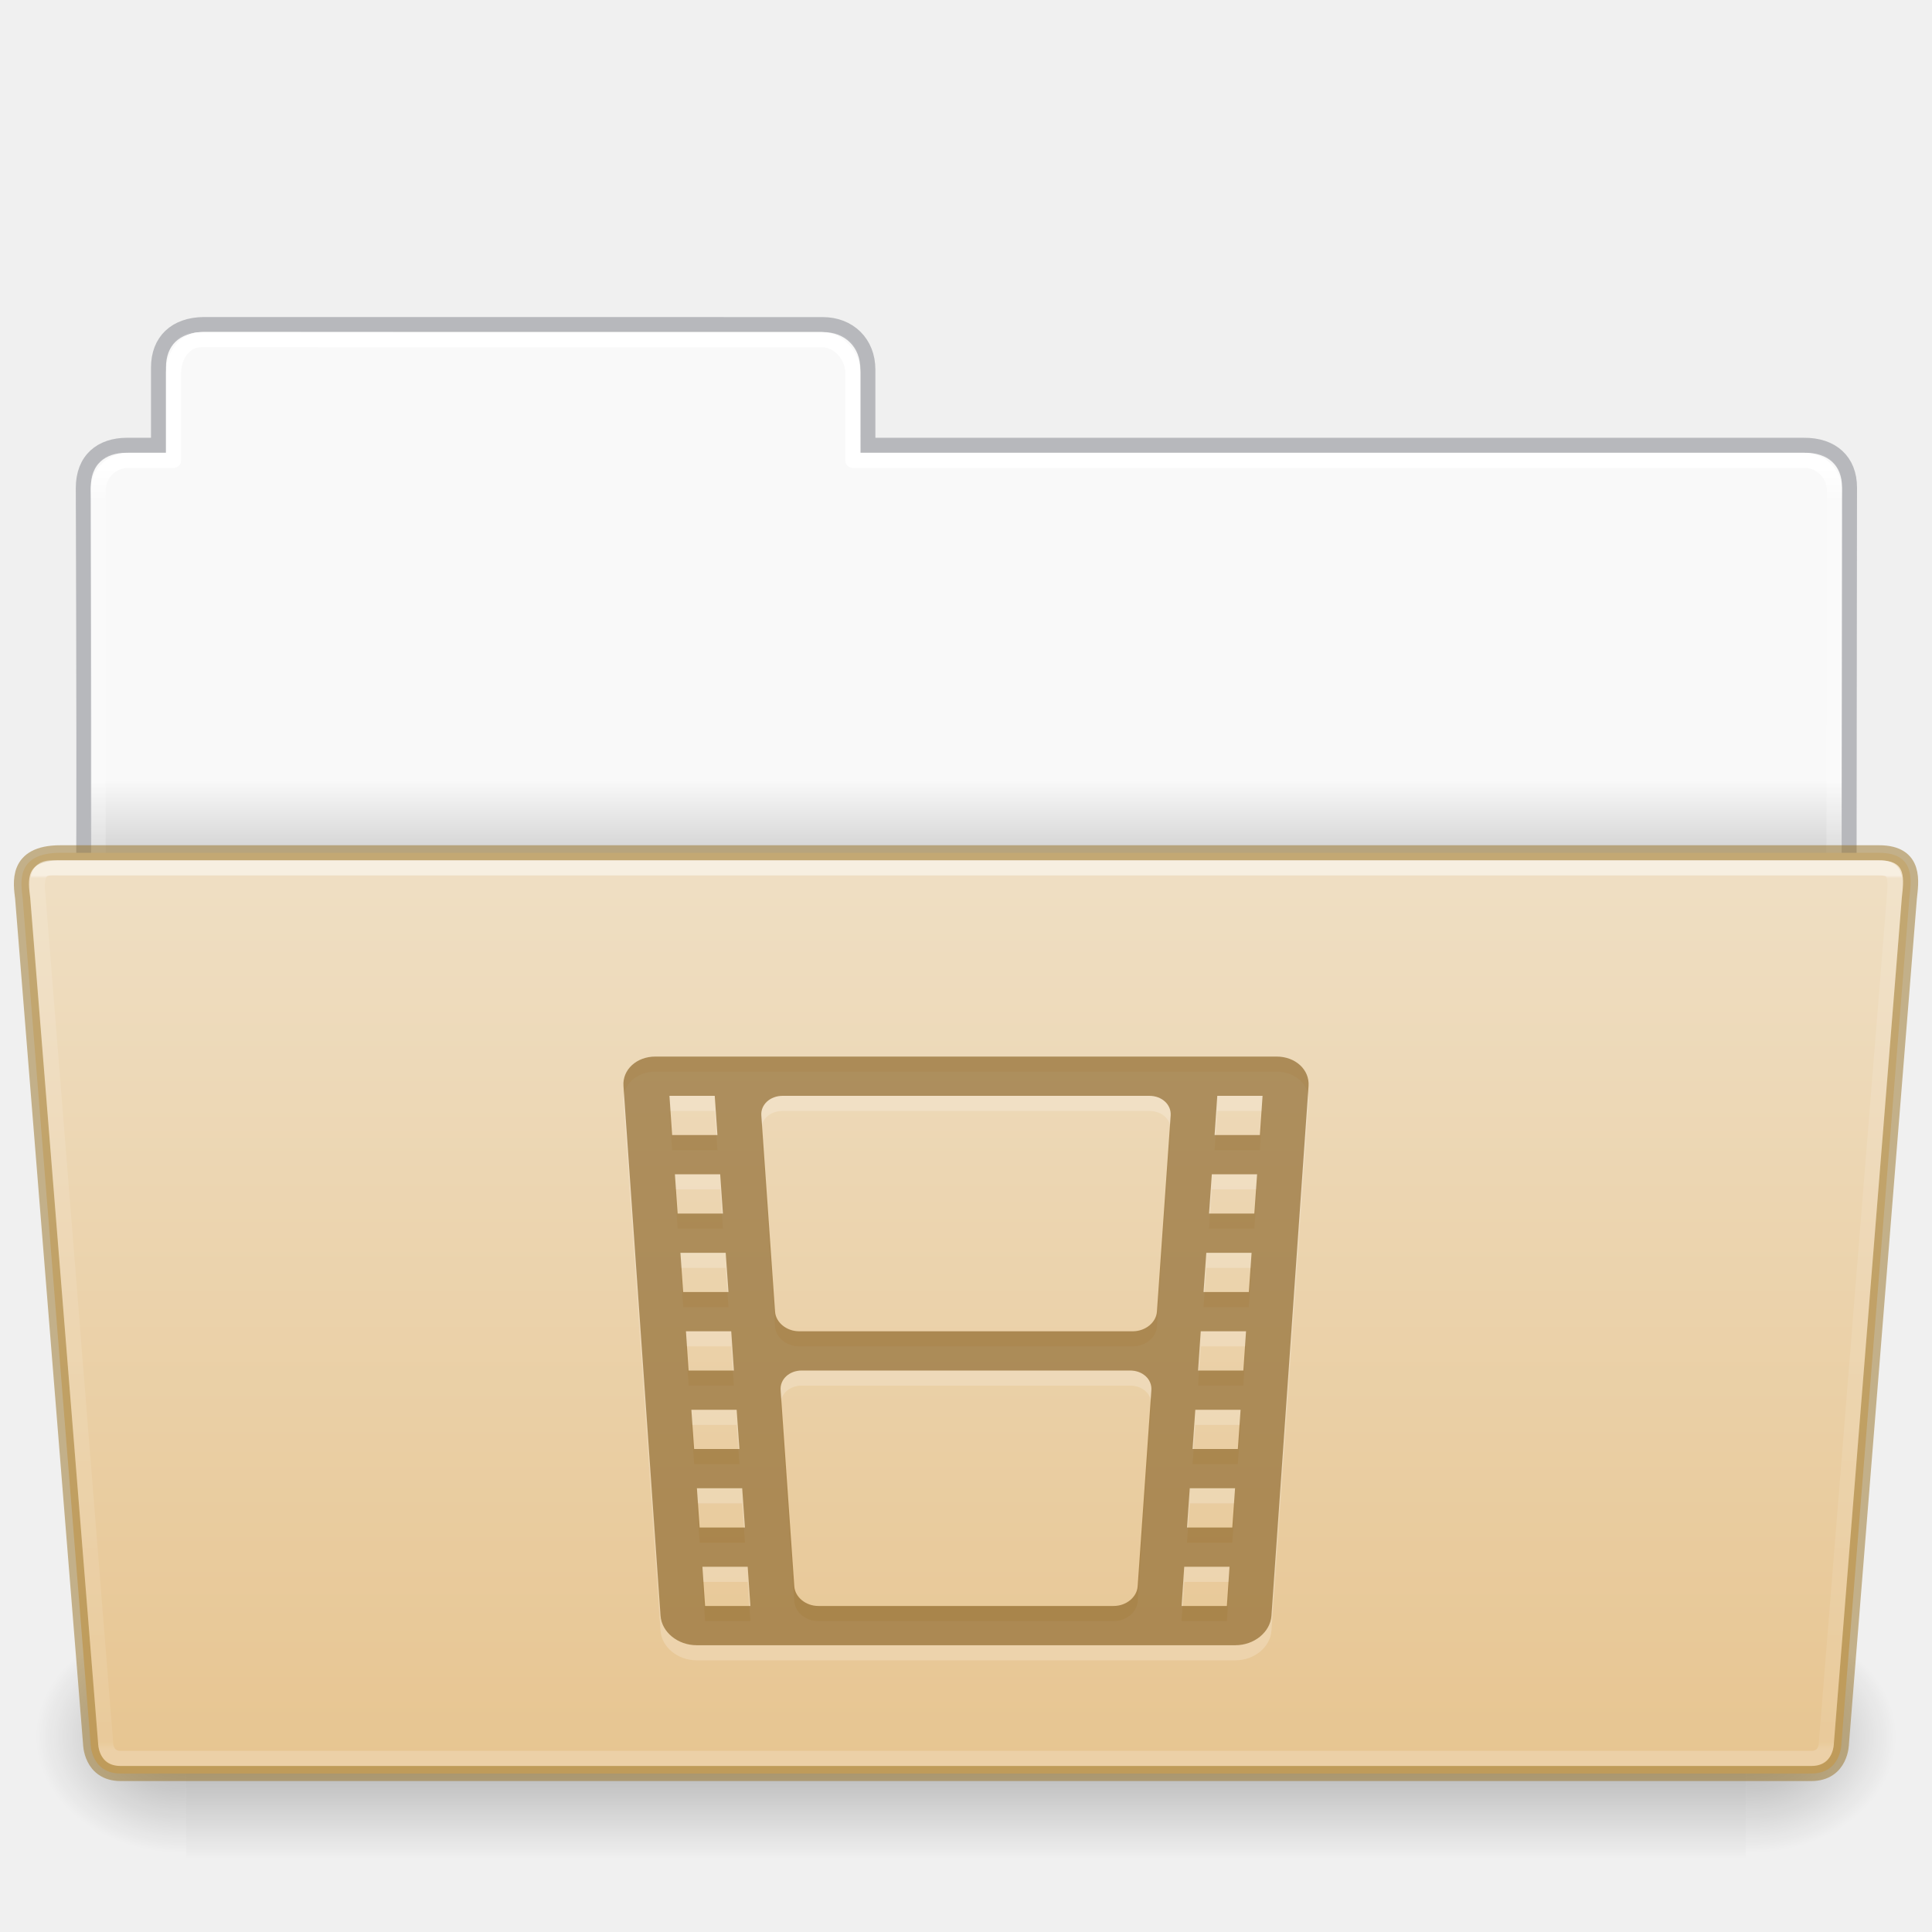
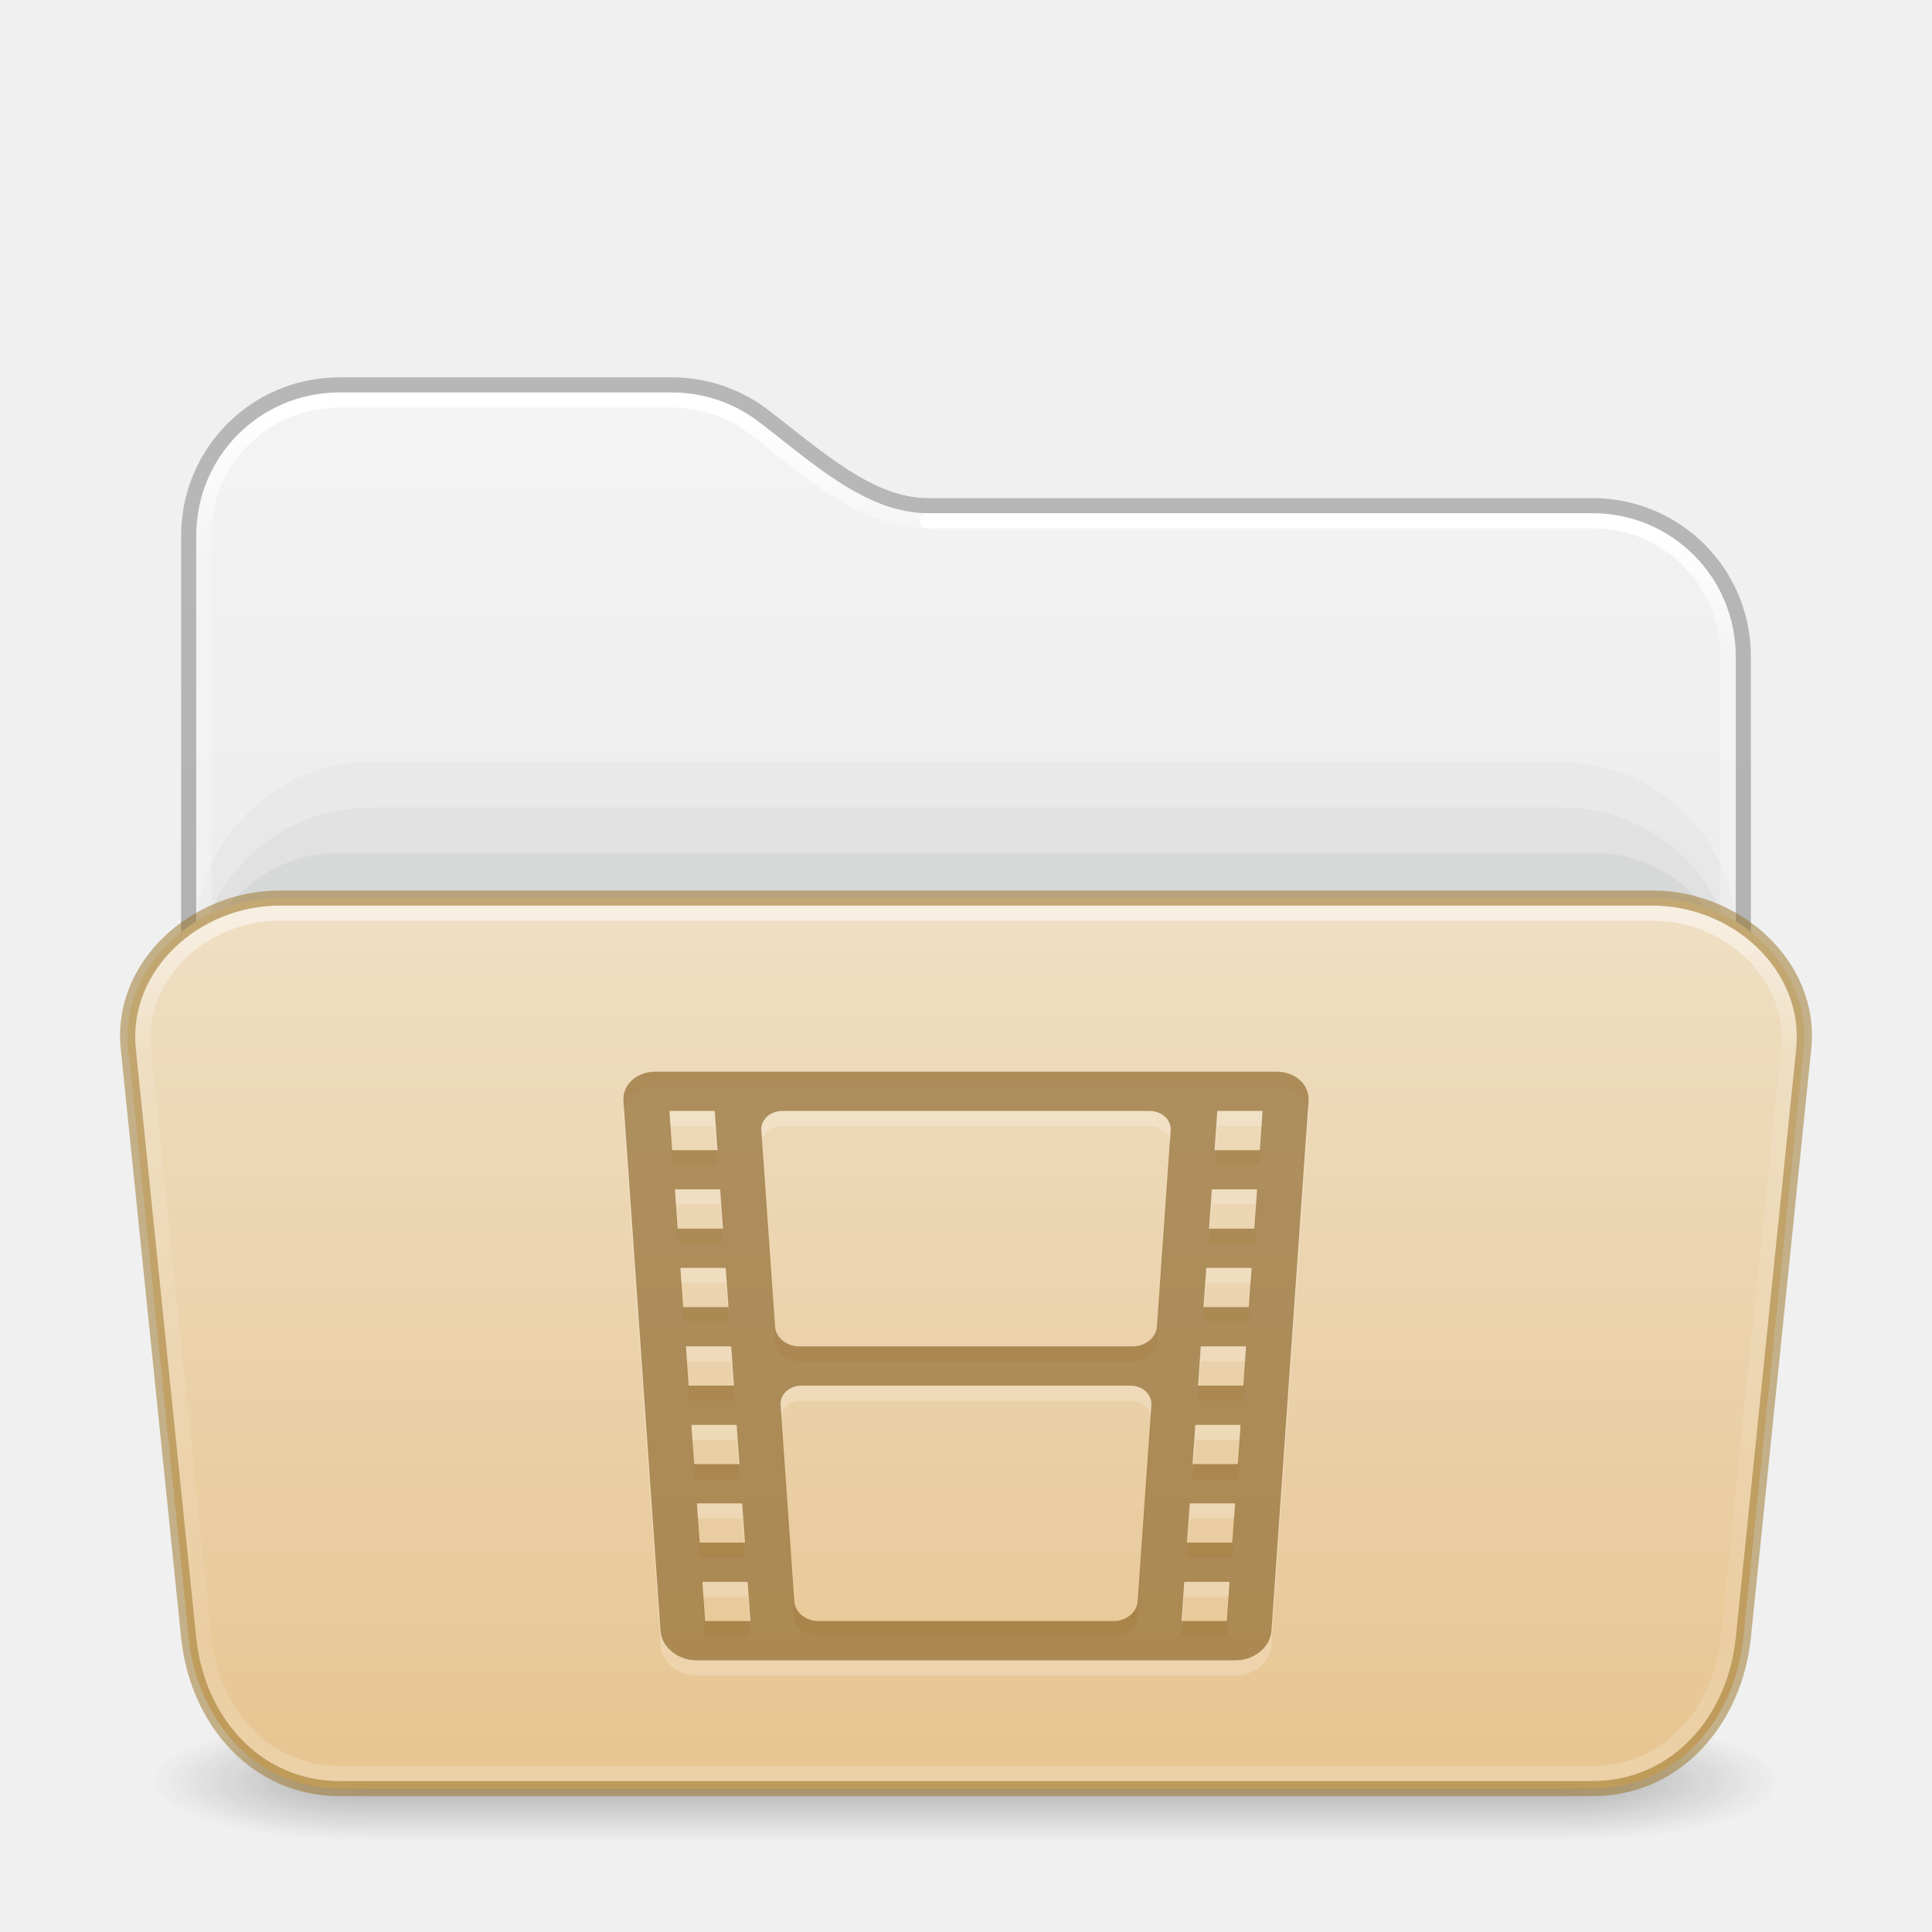
- <svg xmlns="http://www.w3.org/2000/svg" xmlns:xlink="http://www.w3.org/1999/xlink" height="128" id="svg11300" style="display:inline;enable-background:new" version="1.0" viewBox="0 0 128 128" width="128">
-   <defs id="defs3">
-     <linearGradient id="linearGradient4712">
-       <stop id="stop4708" offset="0" style="stop-color:#000000;stop-opacity:1;" />
-       <stop id="stop4710" offset="1" style="stop-color:#000000;stop-opacity:0;" />
+ <svg xmlns="http://www.w3.org/2000/svg" xmlns:xlink="http://www.w3.org/1999/xlink" id="svg4379" height="128" width="128" version="1.1" xml:space="preserve">
+   <defs id="defs4381">
+     <linearGradient id="linearGradient2029">
+       <stop offset="0" style="stop-color:#ffffff;stop-opacity:1" id="stop2021" />
+       <stop offset="0.084" style="stop-color:#ffffff;stop-opacity:0.235" id="stop2023" />
+       <stop offset="0.951" style="stop-color:#ffffff;stop-opacity:0.157" id="stop2025" />
+       <stop offset="1" style="stop-color:#ffffff;stop-opacity:0.392" id="stop2027" />
    </linearGradient>
-     <linearGradient id="34542">
-       <stop id="stop3456-4-9-38-1-8" offset="0" style="stop-color:#ffffff;stop-opacity:1" />
-       <stop id="stop3458-39-80-3-5-5" offset="0.003" style="stop-color:#ffffff;stop-opacity:0.235" />
-       <stop id="stop3460-7-0-2-4-2" offset="0.99" style="stop-color:#ffffff;stop-opacity:0.157" />
-       <stop id="stop3462-0-9-8-7-2" offset="1" style="stop-color:#ffffff;stop-opacity:0.392" />
+     <linearGradient id="linearGradient2019">
+       <stop offset="0" style="stop-color:#ffffff;stop-opacity:1" id="stop2011" />
+       <stop offset="0.092" style="stop-color:#ffffff;stop-opacity:0.235" id="stop2013" />
+       <stop offset="0.951" style="stop-color:#ffffff;stop-opacity:0.157" id="stop2015" />
+       <stop offset="1" style="stop-color:#ffffff;stop-opacity:0.392" id="stop2017" />
    </linearGradient>
-     <linearGradient id="50485">
-       <stop id="stop2667-18" offset="0" style="stop-color:#000000;stop-opacity:0" />
-       <stop id="stop2669-9" offset="0.5" style="stop-color:#000000;stop-opacity:1" />
-       <stop id="stop2671-33" offset="1" style="stop-color:#000000;stop-opacity:0" />
+     <linearGradient gradientTransform="matrix(2.730575,0,0,2.72973,-1.533788,11.47085)" gradientUnits="userSpaceOnUse" xlink:href="#linearGradient2029" id="linearGradient3159" y2="42.888" x2="9.465" y1="5.695" x1="9.465" />
+     <linearGradient id="linearGradient3924-776">
+       <stop offset="0" style="stop-color:#ffffff;stop-opacity:1" id="stop3124" />
+       <stop offset="0.152" style="stop-color:#ffffff;stop-opacity:0.235" id="stop3126" />
+       <stop offset="0.848" style="stop-color:#ffffff;stop-opacity:0.157" id="stop3128" />
+       <stop offset="1" style="stop-color:#ffffff;stop-opacity:0.392" id="stop3130" />
    </linearGradient>
-     <linearGradient id="46464">
-       <stop id="stop4648-8-0-3-6" offset="0" style="stop-color:#f9f9f9;stop-opacity:1" />
-       <stop id="stop4650-1-7-3-4" offset="1" style="stop-color:#d8d8d8;stop-opacity:1" />
+     <linearGradient id="linearGradient3104-6">
+       <stop offset="0" style="stop-color:#000000;stop-opacity:0.318" id="stop3106-3" />
+       <stop offset="1" style="stop-color:#000000;stop-opacity:0.24" id="stop3108-9" />
    </linearGradient>
-     <linearGradient gradientTransform="matrix(0.214004,0,0,0.06588235,-13.34714,82.99431)" gradientUnits="userSpaceOnUse" xlink:href="#50485" id="linearGradient22546" x1="302.857" x2="302.857" y1="366.648" y2="609.505" />
-     <radialGradient cx="605.714" cy="486.648" fx="605.714" fy="486.648" gradientTransform="matrix(0.08300137,0,0,0.06588235,65.64502,82.99431)" gradientUnits="userSpaceOnUse" xlink:href="#linearGradient4712" id="radialGradient22548" r="117.143" />
-     <radialGradient cx="605.714" cy="486.648" fx="605.714" fy="486.648" gradientTransform="matrix(-0.08300135,0,0,0.06588235,62.35497,82.99431)" gradientUnits="userSpaceOnUse" xlink:href="#linearGradient4712" id="radialGradient22550" r="117.143" />
-     <linearGradient gradientTransform="matrix(2.761905,0,0,2.761905,-142.9795,-2.644346)" gradientUnits="userSpaceOnUse" xlink:href="#46464" id="linearGradient29482" x1="63.412" x2="63.412" y1="19.664" y2="21.216" />
-     <linearGradient gradientTransform="matrix(1.783712,0,0,1.735844,8.24151,77.15025)" gradientUnits="userSpaceOnUse" xlink:href="#34542" id="linearGradient4242" x1="27.335" x2="27.335" y1="-11.032" y2="22.381" />
-     <linearGradient gradientTransform="matrix(2.665841,0,0,2.646908,-143.3328,-1.049883)" gradientUnits="userSpaceOnUse" xlink:href="#linearGradient9235" id="linearGradient5873" y2="44.261" x2="97.539" y1="12.108" x1="97.539" />
-     <linearGradient id="linearGradient9235">
-       <stop offset="0" style="stop-color:#ffffff;stop-opacity:1" id="stop9237" />
-       <stop offset="0.024" style="stop-color:#ffffff;stop-opacity:0.235" id="stop9239" />
-       <stop offset="0.979" style="stop-color:#ffffff;stop-opacity:0.157" id="stop9241" />
-       <stop offset="1" style="stop-color:#ffffff;stop-opacity:0.392" id="stop9243" />
+     <linearGradient xlink:href="#linearGradient3600-9-51" id="linearGradient1512" gradientUnits="userSpaceOnUse" gradientTransform="matrix(2.607912,0,0,2.508266,-128.9951,13.87973)" x1="74.839" y1="4.536" x2="74.839" y2="49.779" />
+     <linearGradient id="linearGradient3600-9-51">
+       <stop offset="0" style="stop-color:#f4f4f4;stop-opacity:1" id="stop3602-0-0" />
+       <stop offset="1" style="stop-color:#dbdbdb;stop-opacity:1" id="stop3604-9-04" />
    </linearGradient>
+     <linearGradient xlink:href="#linearGradient3924-776" id="linearGradient657" gradientUnits="userSpaceOnUse" gradientTransform="matrix(2.72973,0,0,1.486486,-1.513512,54.32433)" x1="24" y1="4.489" x2="24" y2="42.166" />
+     <linearGradient xlink:href="#linearGradient3104-6" id="linearGradient1534" gradientUnits="userSpaceOnUse" gradientTransform="matrix(0.8074969,0,0,0.8947171,-120.875,44.35212)" x1="225.287" y1="103.372" x2="225.287" y2="-12.009" />
+     <linearGradient xlink:href="#linearGradient2019" id="linearGradient2006" gradientUnits="userSpaceOnUse" gradientTransform="matrix(2.730575,0,0,2.72973,-1.533788,11.47085)" x1="36.753" y1="8.629" x2="36.753" y2="42.731" />
+     <linearGradient y2="141.487" x2="87.027" y1="-36.852" x1="87.027" gradientTransform="matrix(0.5041322,0,0,0.330824,-7.512292,71.68979)" gradientUnits="userSpaceOnUse" id="linearGradient1004" xlink:href="#linearGradient4632-0-6-4-4-4" />
    <linearGradient id="linearGradient4632-0-6-4-4-4">
      <stop offset="0" style="stop-color:#efdfc4;stop-opacity:1" id="stop4634-4-4-7-4" />
      <stop offset="1" style="stop-color:#e7c591;stop-opacity:1" id="stop4636-3-1-5-9" />
    </linearGradient>
-     <linearGradient y2="130.485" x2="413.606" y1="8.127" x1="413.606" gradientTransform="matrix(0.5041322,0,0,0.4933339,-142.292,52.5406)" gradientUnits="userSpaceOnUse" id="linearGradient997" xlink:href="#linearGradient4632-0-6-4-4-4" />
+     <radialGradient gradientTransform="matrix(2.003784,0,0,1.4,27.98813,-17.4)" gradientUnits="userSpaceOnUse" xlink:href="#linearGradient3688-166-749-5" id="radialGradient2455-1-3" fy="43.5" fx="4.993" r="2.5" cy="43.5" cx="4.993" />
+     <linearGradient id="linearGradient3688-166-749-5">
+       <stop offset="0" style="stop-color:#181818;stop-opacity:1" id="stop2883-0" />
+       <stop offset="1" style="stop-color:#181818;stop-opacity:0" id="stop2885-5" />
+     </linearGradient>
+     <radialGradient gradientTransform="matrix(2.003784,0,0,1.4,-20.01187,-104.4)" gradientUnits="userSpaceOnUse" xlink:href="#linearGradient3688-166-749-5" id="radialGradient2457-5-2" fy="43.5" fx="4.993" r="2.5" cy="43.5" cx="4.993" />
+     <linearGradient gradientUnits="userSpaceOnUse" xlink:href="#linearGradient3702-501-757-0" id="linearGradient2459-7" y2="39.999" x2="25.058" y1="47.028" x1="25.058" />
+     <linearGradient id="linearGradient3702-501-757-0">
+       <stop offset="0" style="stop-color:#181818;stop-opacity:0" id="stop2895-0" />
+       <stop offset="0.5" style="stop-color:#181818;stop-opacity:1" id="stop2897-2" />
+       <stop offset="1" style="stop-color:#181818;stop-opacity:0" id="stop2899-6" />
+     </linearGradient>
  </defs>
-   <path style="color:#000000;display:inline;overflow:visible;visibility:visible;fill:url(#linearGradient29482);fill-opacity:1;fill-rule:nonzero;stroke:none;stroke-width:1;marker:none;enable-background:accumulate" id="rect8678-4-5" d="m 12.837,22.031 c -1.108,-9e-5 -1.837,1.074 -1.837,2.182 L 11,30 H 8 c -1.108,0 -2,0.892 -2,2 v 31 h 116 l 0.036,-31 c 10e-4,-1.108 -0.892,-2 -2,-2 L 57,30 56.95,24.035 c -0.009,-1.108 -0.892,-2 -2,-2 z" />
-   <path style="color:#000000;display:inline;overflow:visible;visibility:visible;opacity:0.5;fill:none;stroke:#7e8087;stroke-width:0.992;stroke-linecap:square;stroke-linejoin:miter;stroke-miterlimit:4;stroke-dasharray:none;stroke-dashoffset:0;stroke-opacity:1;marker:none;enable-background:accumulate;font-variant-east_asian:normal;vector-effect:none;fill-opacity:1" id="path3468-0" d="m 13.5,21.5 c -1.878,0.021 -3,1.096 -3,2.854 l -2e-5,5.146 c -0.961,0 -1.477,-0.003 -2.104,0 -1.679,0.008 -2.878,0.945 -2.878,2.833 C 5.612,59.831 5.5,63.5 5.5,63.5 h 117 l 0.036,-31.195 c 0.002,-1.758 -1.158,-2.826 -3.036,-2.805 h -62 v -5.017 c 0,-1.758 -1.237,-2.979 -2.998,-2.979 L 13.5,21.5 Z" />
-   <path style="color:#000000;display:inline;overflow:visible;visibility:visible;opacity:1;fill:none;stroke:url(#linearGradient5873);stroke-width:1;stroke-linecap:round;stroke-linejoin:round;stroke-miterlimit:4;stroke-dasharray:none;stroke-dashoffset:0;stroke-opacity:1;marker:none;enable-background:accumulate;font-variant-east_asian:normal;vector-effect:none;fill-opacity:1" id="rect8678-8" d="m 13.337,22.5 c -1.108,-10e-5 -1.837,1.074 -1.837,2.182 l -2e-5,5.819 h -3 c -1.108,0 -2,0.892 -2,2 l 2e-5,30 h 115 l 0.036,-30 c 0.001,-1.108 -0.892,-2 -2,-2 L 56.5,30.5 l 2e-5,-5.818 c 0,-1.108 -0.942,-2.178 -2.05,-2.178 z" />
-   <rect y="107.15" x="12.333" width="103.333" style="display:inline;overflow:visible;visibility:visible;opacity:0.3;fill:url(#linearGradient22546);fill-opacity:1;fill-rule:nonzero;stroke:none;stroke-width:0.997;marker:none" id="rect22540" height="16" />
-   <path style="display:inline;overflow:visible;visibility:visible;opacity:0.3;fill:url(#radialGradient22548);fill-opacity:1;fill-rule:nonzero;stroke:none;stroke-width:0.997;marker:none" id="path22542" d="m 115.667,107.15 c 0,0 0,15.999 0,15.999 4.274,0.03 10.333,-3.585 10.333,-8.001 0,-4.416 -4.77,-7.999 -10.333,-7.999 z" />
-   <path style="display:inline;overflow:visible;visibility:visible;opacity:0.3;fill:url(#radialGradient22550);fill-opacity:1;fill-rule:nonzero;stroke:none;stroke-width:0.997;marker:none" id="path22544" d="m 12.333,107.15 c 0,0 0,15.999 0,15.999 C 8.059,123.18 2,119.565 2,115.149 c 0,-4.416 4.77,-7.999 10.333,-7.999 z" />
-   <path style="color:#000000;display:inline;overflow:visible;visibility:visible;fill:url(#linearGradient997);fill-opacity:1;fill-rule:nonzero;stroke:#987124;stroke-width:1;stroke-miterlimit:4;stroke-dasharray:none;stroke-opacity:0.498;marker:none;enable-background:accumulate;font-variant-east_asian:normal;opacity:1;vector-effect:none;stroke-linecap:butt;stroke-linejoin:miter;stroke-dashoffset:0" id="path4232" d="M 1.5,59.5 6,115.5 c 0,0 0,2 2,2 h 111.999 c 2.001,0 2.001,-2 2.001,-2 l 4.5,-56 c 0.097,-0.999 0.5,-3 -2,-3 H 4 c -3,0 -2.614,2.023 -2.5,3 z" />
-   <path style="color:#000000;display:inline;overflow:visible;visibility:visible;opacity:0.5;fill:none;stroke:url(#linearGradient4242);stroke-width:1;stroke-linecap:round;stroke-linejoin:miter;stroke-miterlimit:4;stroke-dasharray:none;stroke-dashoffset:0;stroke-opacity:1;marker:none;enable-background:accumulate" id="path4234" d="M 2.539,59.641 7,115.5 c 0,0 0,1 1,1 h 112 c 1,0 1,-1 1,-1 l 4.5,-56 c 0.154,-1.595 0,-2 -1,-2 H 4.041 c -1.041,0 -1.81,-0.225 -1.503,2.141 z" />
-   <path style="color:#000000;display:inline;overflow:visible;visibility:visible;opacity:0.2;fill:#ffffff;fill-opacity:1;fill-rule:nonzero;stroke:none;stroke-width:1.7;marker:none;enable-background:accumulate" id="path14061" d="m 43.419,71 c -1.246,0 -2.19,0.871 -2.113,1.951 l 2.457,35.098 c 0.077,1.08 1.14,1.951 2.387,1.951 h 17.531 0.639 17.531 c 1.246,0 2.308,-0.871 2.385,-1.951 l 2.459,-35.098 c 0.077,-1.08 -0.869,-1.951 -2.115,-1.951 h -19.58 -2 z m 0.934,2.602 h 3 l 0.178,2.596 h -3 z m 7.5,0 h 11.193 1.908 11.193 c 0.831,0 1.462,0.581 1.412,1.301 l -0.91,12.996 c -0.05,0.72 -0.765,1.301 -1.596,1.301 h -10.373 -1.363 -10.373 c -0.831,0 -1.543,-0.581 -1.594,-1.301 l -0.91,-12.996 c -0.05,-0.72 0.581,-1.301 1.412,-1.301 z m 28.795,0 h 3 l -0.178,2.596 h -3 z m -35.934,5.197 h 3 l 0.182,2.602 h -3 z m 35.572,0 h 3 l -0.184,2.602 h -3 z m -35.207,5.203 h 3 l 0.184,2.596 h -3 z m 34.842,0 h 3 l -0.184,2.596 h -3 z m -34.475,5.197 h 3 l 0.176,2.602 h -3 z m 34.107,0 h 3 l -0.178,2.602 h -3 z m -26.432,2.602 h 10.24 1.274 10.24 c 0.831,0 1.456,0.581 1.406,1.301 L 75.372,106.098 c -0.05,0.72 -0.757,1.301 -1.588,1.301 h -9.42 -0.729 -9.42 c -0.831,0 -1.539,-0.581 -1.59,-1.301 L 51.718,93.101 c -0.05,-0.72 0.573,-1.301 1.404,-1.301 z m -7.316,2.602 h 3 l 0.184,2.596 h -3 z m 33.387,0 h 3 l -0.182,2.596 h -3 z m -33.02,5.197 h 3 l 0.182,2.602 h -3 z m 32.654,0 h 3 l -0.184,2.602 h -3 z m -32.289,5.203 h 3 l 0.178,2.596 h -3 z m 31.922,0 h 3 l -0.176,2.596 h -3 z" />
-   <path style="color:#000000;display:inline;overflow:visible;visibility:visible;opacity:0.6;fill:#7e5514;fill-opacity:0.971;fill-rule:nonzero;stroke:none;stroke-width:1;marker:none;enable-background:accumulate;font-variant-east_asian:normal;vector-effect:none;stroke-linecap:butt;stroke-linejoin:miter;stroke-miterlimit:4;stroke-dasharray:none;stroke-dashoffset:0;stroke-opacity:0.498" id="path14035" d="m 43.419,70 c -1.246,0 -2.19,0.871 -2.113,1.951 l 2.457,35.098 c 0.077,1.08 1.14,1.951 2.387,1.951 h 17.531 0.639 17.531 c 1.246,0 2.308,-0.871 2.385,-1.951 l 2.459,-35.098 c 0.077,-1.08 -0.869,-1.951 -2.115,-1.951 h -19.58 -2 z m 0.934,2.602 h 3 l 0.178,2.596 h -3 z m 7.5,0 h 11.193 1.908 11.193 c 0.831,0 1.462,0.581 1.412,1.301 l -0.91,12.996 c -0.05,0.72 -0.765,1.301 -1.596,1.301 h -10.373 -1.363 -10.373 c -0.831,0 -1.543,-0.581 -1.594,-1.301 l -0.91,-12.996 c -0.05,-0.72 0.581,-1.301 1.412,-1.301 z m 28.795,0 h 3 l -0.178,2.596 h -3 z m -35.934,5.197 h 3 l 0.182,2.602 h -3 z m 35.572,0 h 3 l -0.184,2.602 h -3 z m -35.207,5.203 h 3 l 0.184,2.596 h -3 z m 34.842,0 h 3 l -0.184,2.596 h -3 z m -34.475,5.197 h 3 l 0.176,2.602 h -3 z m 34.107,0 h 3 l -0.178,2.602 h -3 z m -26.432,2.602 h 10.24 1.274 10.24 c 0.831,0 1.456,0.581 1.406,1.301 L 75.372,105.098 c -0.05,0.72 -0.757,1.301 -1.588,1.301 h -9.42 -0.729 -9.42 c -0.831,0 -1.539,-0.581 -1.59,-1.301 L 51.718,92.101 c -0.05,-0.72 0.573,-1.301 1.404,-1.301 z m -7.316,2.602 h 3 l 0.184,2.596 h -3 z m 33.387,0 h 3 l -0.182,2.596 h -3 z m -33.02,5.197 h 3 l 0.182,2.602 h -3 z m 32.654,0 h 3 l -0.184,2.602 h -3 z m -32.289,5.203 h 3 l 0.178,2.596 h -3 z m 31.922,0 h 3 l -0.176,2.596 h -3 z" />
+   <g transform="matrix(2.842105,0,0,1.142857,-4.210526,68.28572)" id="g3712" style="opacity:1;stroke-width:0.791">
+     <rect width="5" height="7" x="38" y="40" id="rect2801" style="opacity:0.3;fill:url(#radialGradient2455-1-3);fill-opacity:1;stroke:none;stroke-width:0.722" />
+     <rect width="5" height="7" x="-10" y="-47" transform="scale(-1)" id="rect3696" style="opacity:0.3;fill:url(#radialGradient2457-5-2);fill-opacity:1;stroke:none;stroke-width:0.722" />
+     <rect width="28" height="7" x="10" y="40" id="rect3700" style="opacity:0.3;fill:url(#linearGradient2459-7);fill-opacity:1;stroke:none;stroke-width:0.722" />
+   </g>
+   <path id="rect5505-21-6-9-6" style="color:#000000;font-variation-settings:normal;display:inline;overflow:visible;visibility:visible;opacity:1;vector-effect:none;fill:url(#linearGradient1512);fill-opacity:1;stroke:none;stroke-width:1;stroke-linecap:butt;stroke-linejoin:miter;stroke-miterlimit:4;stroke-dasharray:none;stroke-dashoffset:0;stroke-opacity:1;-inkscape-stroke:none;marker:none;enable-background:accumulate;stop-color:#000000;stop-opacity:1" d="m 22.494,26 c -5.268,0 -9.494,4.226 -9.494,9.494 V 70 H 115 V 43.494 C 115,38.226 110.774,34 105.506,34 H 61.473 C 57.291,34 53.715,30.571 50.256,27.936 48.661,26.72 46.669,26 44.496,26 Z" />
+   <rect style="color:#000000;font-variation-settings:normal;display:inline;overflow:visible;visibility:visible;vector-effect:none;fill:#555761;fill-opacity:0.03;fill-rule:nonzero;stroke:none;stroke-width:1;stroke-linecap:butt;stroke-linejoin:miter;stroke-miterlimit:4;stroke-dasharray:none;stroke-dashoffset:0;stroke-opacity:0.5;-inkscape-stroke:none;marker:none;enable-background:accumulate;stop-color:#000000" id="rect2200" y="50.5" x="13" ry="11.5" rx="11.5" height="53" width="102" />
+   <rect style="color:#000000;font-variation-settings:normal;display:inline;overflow:visible;visibility:visible;vector-effect:none;fill:#555761;fill-opacity:0.05;fill-rule:nonzero;stroke:none;stroke-width:1;stroke-linecap:butt;stroke-linejoin:miter;stroke-miterlimit:4;stroke-dasharray:none;stroke-dashoffset:0;stroke-opacity:0.498;-inkscape-stroke:none;marker:none;enable-background:accumulate;stop-color:#000000" id="rect973" y="53.5" x="13" ry="11.5" rx="11.5" height="53" width="102" />
+   <rect style="color:#000000;font-variation-settings:normal;display:inline;overflow:visible;visibility:visible;vector-effect:none;fill:#555761;fill-opacity:0.07;fill-rule:nonzero;stroke:none;stroke-width:1;stroke-linecap:butt;stroke-linejoin:miter;stroke-miterlimit:4;stroke-dasharray:none;stroke-dashoffset:0;stroke-opacity:0.498;-inkscape-stroke:none;marker:none;enable-background:accumulate;stop-color:#000000" id="rect3772" y="56.5" x="13" ry="9.5" rx="9.5" height="53" width="102" />
+   <g id="layer4-0" transform="matrix(0.9047486,0,0,0.9047486,-702.2253,-649.0761)" />
+   <g id="layer4-0-7" transform="matrix(0.9047486,0,0,0.9047486,-702.2253,-641.8382)" />
+   <g id="layer1-3" transform="matrix(0.9047486,0,0,0.9047486,-205.5183,26.98099)" />
+   <path id="rect5505-21-6-9-6-9" style="color:#000000;font-variation-settings:normal;display:inline;overflow:visible;visibility:visible;opacity:1;vector-effect:none;fill:none;fill-opacity:1;stroke:url(#linearGradient3159);stroke-width:1;stroke-linecap:round;stroke-linejoin:round;stroke-miterlimit:4;stroke-dasharray:none;stroke-dashoffset:0;stroke-opacity:1;-inkscape-stroke:none;marker:none;enable-background:accumulate;stop-color:#000000;stop-opacity:1" d="m 61.473,34.502 c -4.465,0 -8.108,-3.563 -11.533,-6.172 -1.509,-1.149 -3.39,-1.83 -5.449,-1.83 H 22.48 C 17.486,26.5 13.5,30.486 13.5,35.478 V 71" />
+   <path id="rect5505-21-6-9-6-9-1" style="color:#000000;font-variation-settings:normal;display:inline;overflow:visible;visibility:visible;vector-effect:none;fill:none;fill-opacity:1;stroke:url(#linearGradient2006);stroke-width:1;stroke-linecap:round;stroke-linejoin:round;stroke-miterlimit:4;stroke-dasharray:none;stroke-dashoffset:0;stroke-opacity:1;-inkscape-stroke:none;marker:none;enable-background:accumulate;stop-color:#000000" d="M 114.469,71 V 43.478 c 0,-4.992 -3.985,-8.977 -8.978,-8.977 H 61.458" />
+   <path id="rect5505-21-6-9" style="color:#000000;font-variation-settings:normal;display:inline;overflow:visible;visibility:visible;vector-effect:none;fill:none;fill-opacity:1;stroke:url(#linearGradient1534);stroke-width:1;stroke-linecap:butt;stroke-linejoin:round;stroke-miterlimit:4;stroke-dasharray:none;stroke-dashoffset:0;stroke-opacity:1;-inkscape-stroke:none;marker:none;enable-background:accumulate;stop-color:#000000" d="M 115.5,70 V 43.5 c 0,-5.54 -4.46,-10 -10,-10 H 61.473 c -3.894,0 -7.417,-3.303 -10.906,-5.961 C 48.886,26.259 46.785,25.5 44.5,25.5 h -22 c -5.54,0 -10,4.46 -10,10 V 70" />
+   <path id="rect5379" style="display:inline;overflow:visible;opacity:1;vector-effect:none;fill:url(#linearGradient1004);stroke-width:1;stroke-opacity:0.5;marker:none;enable-background:accumulate;stop-color:#000000;stop-opacity:1" d="m 18.5,59.5 h 91 c 5.54,0 10.565,4.489 10,10 l -4,39 c -0.565,5.511 -4.46,10 -10,10 h -83 c -5.54,0 -9.435,-4.489 -10,-10 l -4,-39 c -0.565,-5.511 4.46,-10 10,-10 z" />
+   <path style="color:#000000;opacity:0.5;fill:url(#linearGradient657);stroke-linecap:round;stroke-linejoin:round;-inkscape-stroke:none" d="M 18.5,60 C 13.246,60 8.464,64.273 9,69.5 l 4,39 c 0.536,5.227 4.246,9.5 9.5,9.5 h 83 c 5.254,0 8.964,-4.273 9.5,-9.5 l 4,-39 c 0.536,-5.227 -4.246,-9.5 -9.5,-9.5 z m 0,1 h 91 c 4.718,0 8.981,3.807 8.5,8.5 l -4,39 c -0.481,4.693 -3.782,8.5 -8.5,8.5 h -83 c -4.718,0 -8.019,-3.807 -8.5,-8.5 l -4,-39 C 9.519,64.807 13.782,61 18.5,61 Z" id="rect6741-7-6" />
+   <path style="color:#000000;fill:#987124;fill-opacity:0.498;-inkscape-stroke:none" d="M 18.5,59 C 12.692,59 7.407,63.722 8,69.5 l 4,39 c 0.593,5.778 4.692,10.5 10.5,10.5 h 83 c 5.808,0 9.907,-4.722 10.5,-10.5 l 4,-39 C 120.593,63.722 115.308,59 109.5,59 Z m 0,1 h 91 c 5.272,0 10.038,4.256 9.5,9.5 l -4,39 c -0.538,5.244 -4.228,9.5 -9.5,9.5 h -83 c -5.272,0 -8.962,-4.256 -9.5,-9.5 L 9,69.5 C 8.462,64.256 13.228,60 18.5,60 Z" id="rect5385" />
+   <path style="color:#000000;display:inline;overflow:visible;visibility:visible;opacity:0.2;fill:#ffffff;fill-opacity:1;fill-rule:nonzero;stroke:none;stroke-width:1.7;marker:none;enable-background:accumulate" id="path14061" d="m 43.419,72 c -1.246,0 -2.19,0.871 -2.113,1.951 l 2.457,35.098 c 0.077,1.08 1.14,1.951 2.387,1.951 h 17.531 0.639 17.531 c 1.246,0 2.308,-0.871 2.385,-1.951 l 2.459,-35.098 C 86.771,72.871 85.825,72 84.579,72 h -19.58 -2 z m 0.934,2.602 h 3 l 0.178,2.596 h -3 z m 7.5,0 h 11.193 1.908 11.193 c 0.831,0 1.462,0.581 1.412,1.301 l -0.91,12.996 c -0.05,0.72 -0.765,1.301 -1.596,1.301 h -10.373 -1.363 -10.373 c -0.831,0 -1.543,-0.581 -1.594,-1.301 l -0.91,-12.996 c -0.05,-0.72 0.581,-1.301 1.412,-1.301 z m 28.795,0 h 3 l -0.178,2.596 h -3 z m -35.934,5.197 h 3 l 0.182,2.602 h -3 z m 35.572,0 h 3 l -0.184,2.602 h -3 z m -35.207,5.203 h 3 l 0.184,2.596 h -3 z m 34.842,0 h 3 l -0.184,2.596 h -3 z m -34.475,5.197 h 3 l 0.176,2.602 h -3 z m 34.107,0 h 3 l -0.178,2.602 h -3 z m -26.432,2.602 h 10.24 1.274 10.24 c 0.831,0 1.456,0.581 1.406,1.301 l -0.91,12.996 c -0.05,0.72 -0.757,1.301 -1.588,1.301 h -9.42 -0.729 -9.42 c -0.831,0 -1.539,-0.581 -1.59,-1.301 l -0.908,-12.996 c -0.05,-0.72 0.573,-1.301 1.404,-1.301 z m -7.316,2.602 h 3 l 0.184,2.596 h -3 z m 33.387,0 h 3 l -0.182,2.596 h -3 z m -33.02,5.197 h 3 l 0.182,2.602 h -3 z m 32.654,0 h 3 l -0.184,2.602 h -3 z m -32.289,5.203 h 3 l 0.178,2.596 h -3 z m 31.922,0 h 3 l -0.176,2.596 h -3 z" />
+   <path style="color:#000000;display:inline;overflow:visible;visibility:visible;opacity:0.6;vector-effect:none;fill:#7e5514;fill-opacity:0.971;fill-rule:nonzero;stroke:none;stroke-width:1;stroke-linecap:butt;stroke-linejoin:miter;stroke-miterlimit:4;stroke-dasharray:none;stroke-dashoffset:0;stroke-opacity:0.498;marker:none;enable-background:accumulate" id="path14035" d="m 43.419,71 c -1.246,0 -2.19,0.871 -2.113,1.951 l 2.457,35.098 c 0.077,1.08 1.14,1.951 2.387,1.951 h 17.531 0.639 17.531 c 1.246,0 2.308,-0.871 2.385,-1.951 l 2.459,-35.098 C 86.771,71.871 85.825,71 84.579,71 h -19.58 -2 z m 0.934,2.602 h 3 l 0.178,2.596 h -3 z m 7.5,0 h 11.193 1.908 11.193 c 0.831,0 1.462,0.581 1.412,1.301 l -0.91,12.996 c -0.05,0.72 -0.765,1.301 -1.596,1.301 h -10.373 -1.363 -10.373 c -0.831,0 -1.543,-0.581 -1.594,-1.301 l -0.91,-12.996 c -0.05,-0.72 0.581,-1.301 1.412,-1.301 z m 28.795,0 h 3 l -0.178,2.596 h -3 z m -35.934,5.197 h 3 l 0.182,2.602 h -3 z m 35.572,0 h 3 l -0.184,2.602 h -3 z m -35.207,5.203 h 3 l 0.184,2.596 h -3 z m 34.842,0 h 3 l -0.184,2.596 h -3 z m -34.475,5.197 h 3 l 0.176,2.602 h -3 z m 34.107,0 h 3 l -0.178,2.602 h -3 z m -26.432,2.602 h 10.24 1.274 10.24 c 0.831,0 1.456,0.581 1.406,1.301 l -0.91,12.996 c -0.05,0.72 -0.757,1.301 -1.588,1.301 h -9.42 -0.729 -9.42 c -0.831,0 -1.539,-0.581 -1.59,-1.301 l -0.908,-12.996 c -0.05,-0.72 0.573,-1.301 1.404,-1.301 z m -7.316,2.602 h 3 l 0.184,2.596 h -3 z m 33.387,0 h 3 l -0.182,2.596 h -3 z m -33.02,5.197 h 3 l 0.182,2.602 h -3 z m 32.654,0 h 3 l -0.184,2.602 h -3 z m -32.289,5.203 h 3 l 0.178,2.596 h -3 z m 31.922,0 h 3 l -0.176,2.596 h -3 z" />
</svg>
